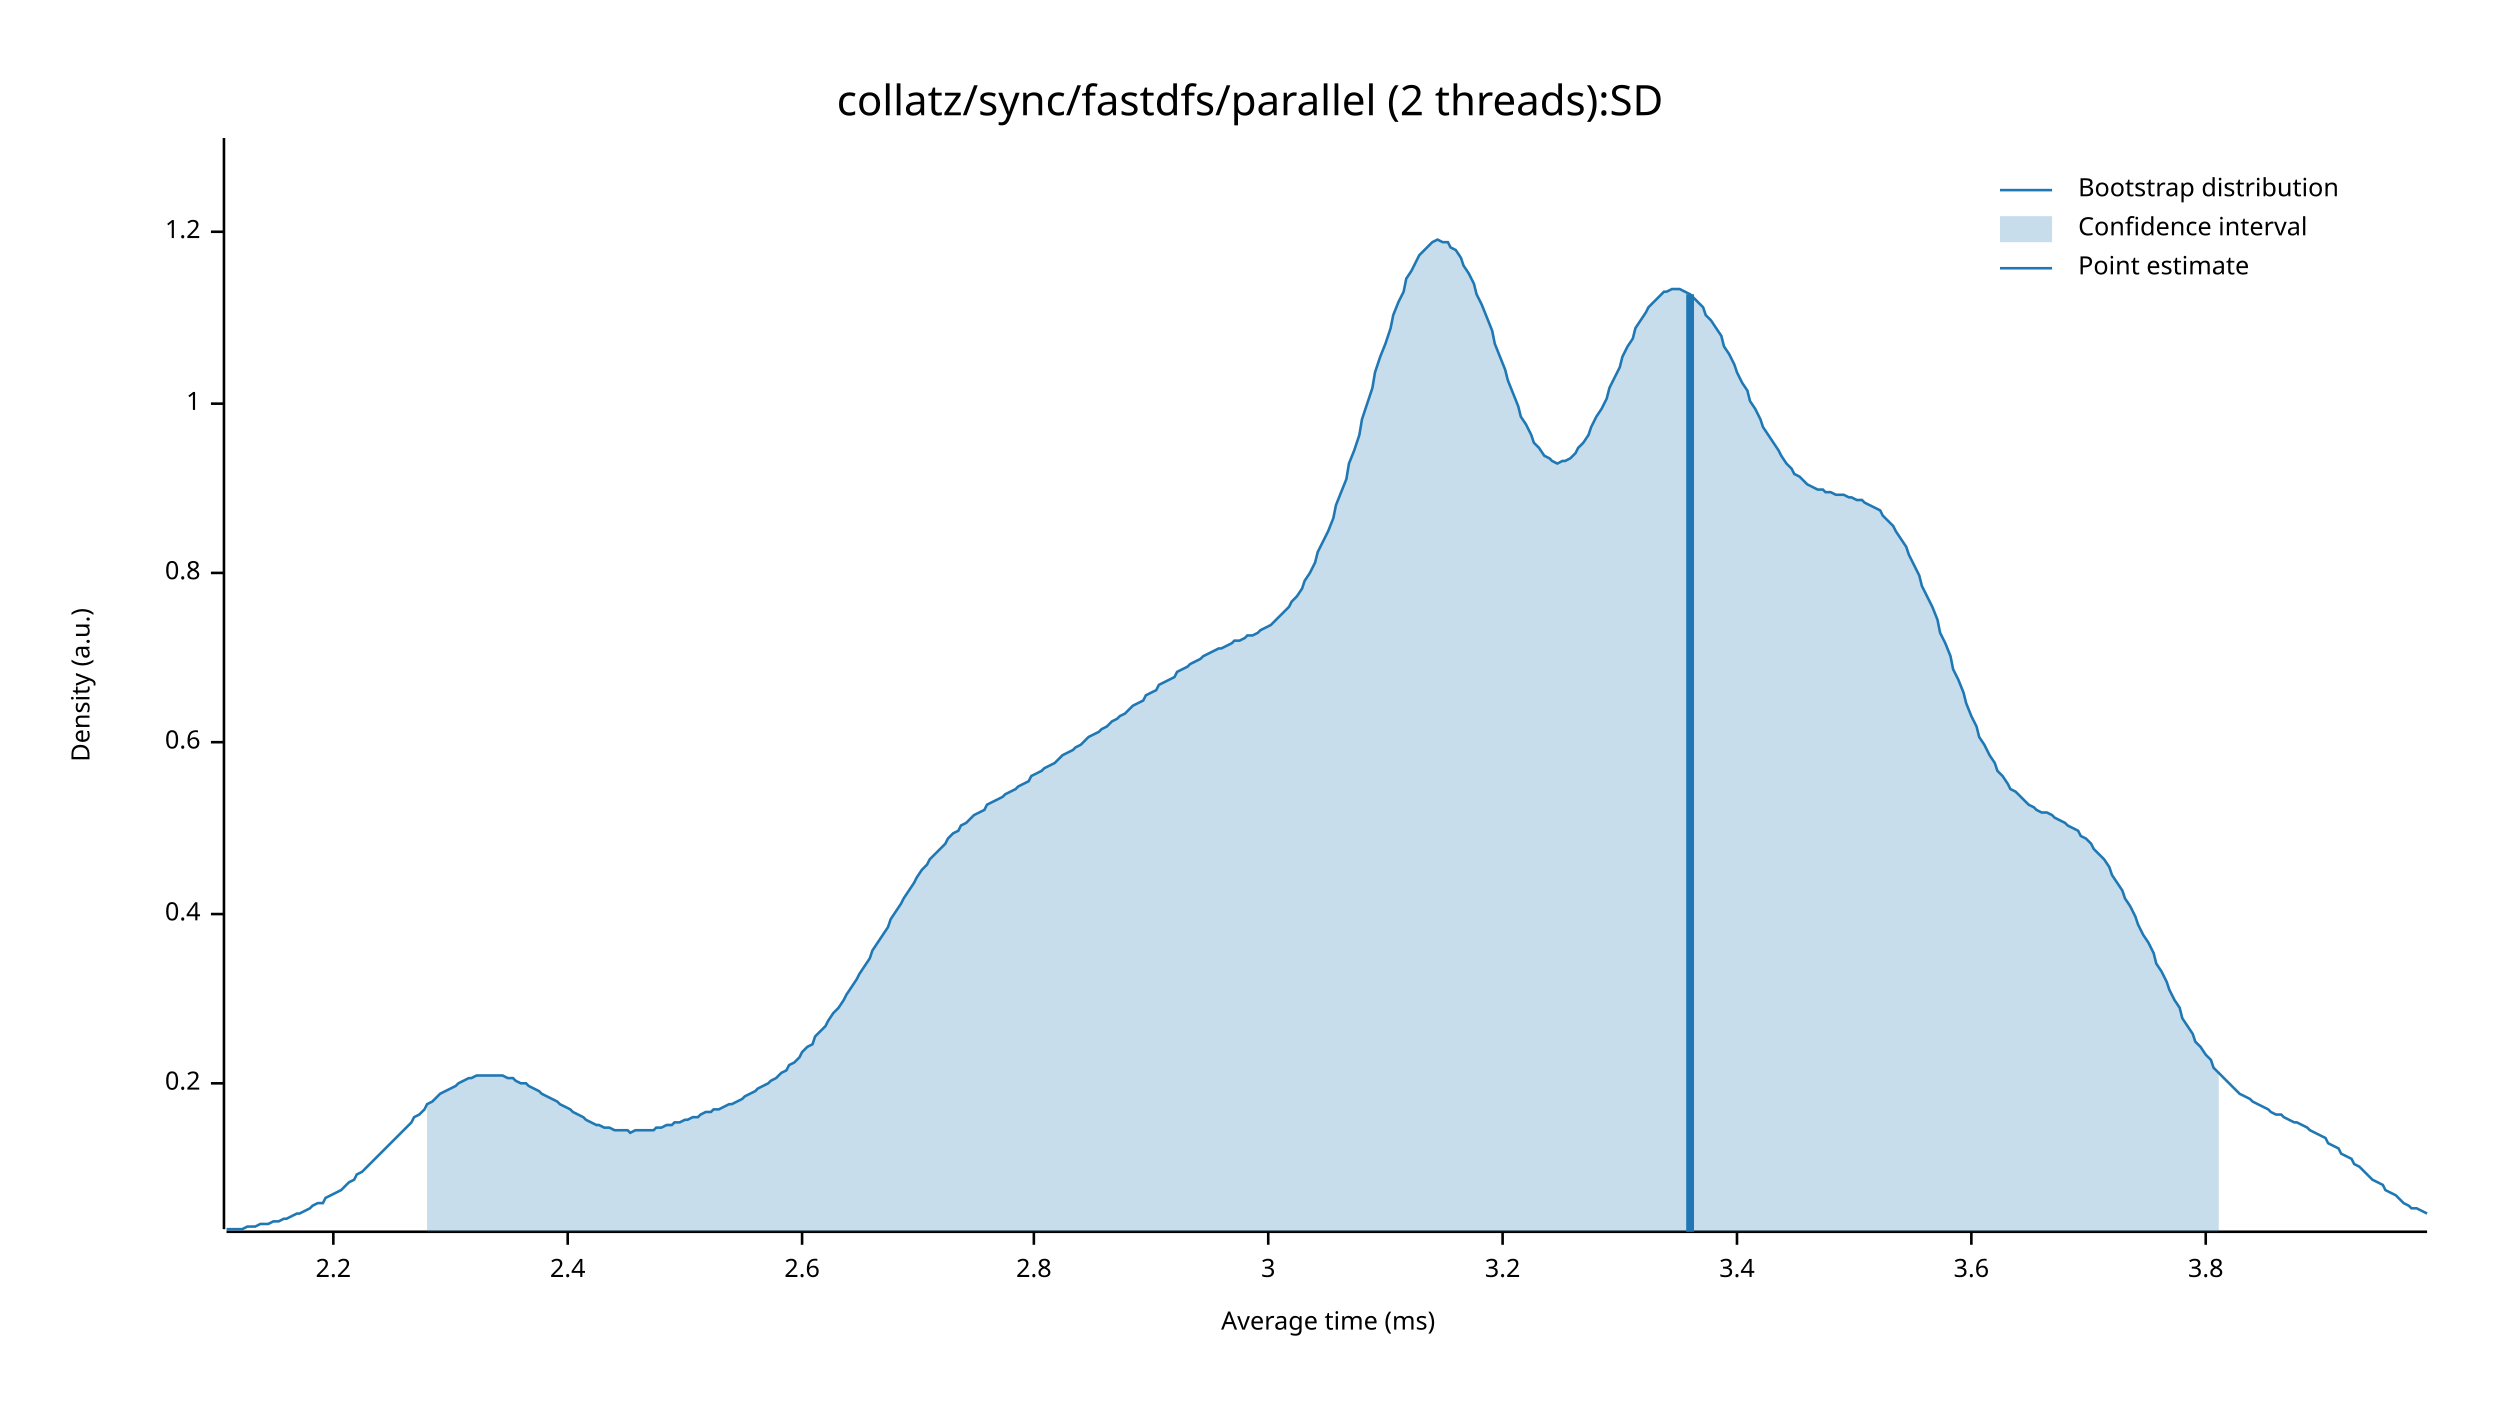
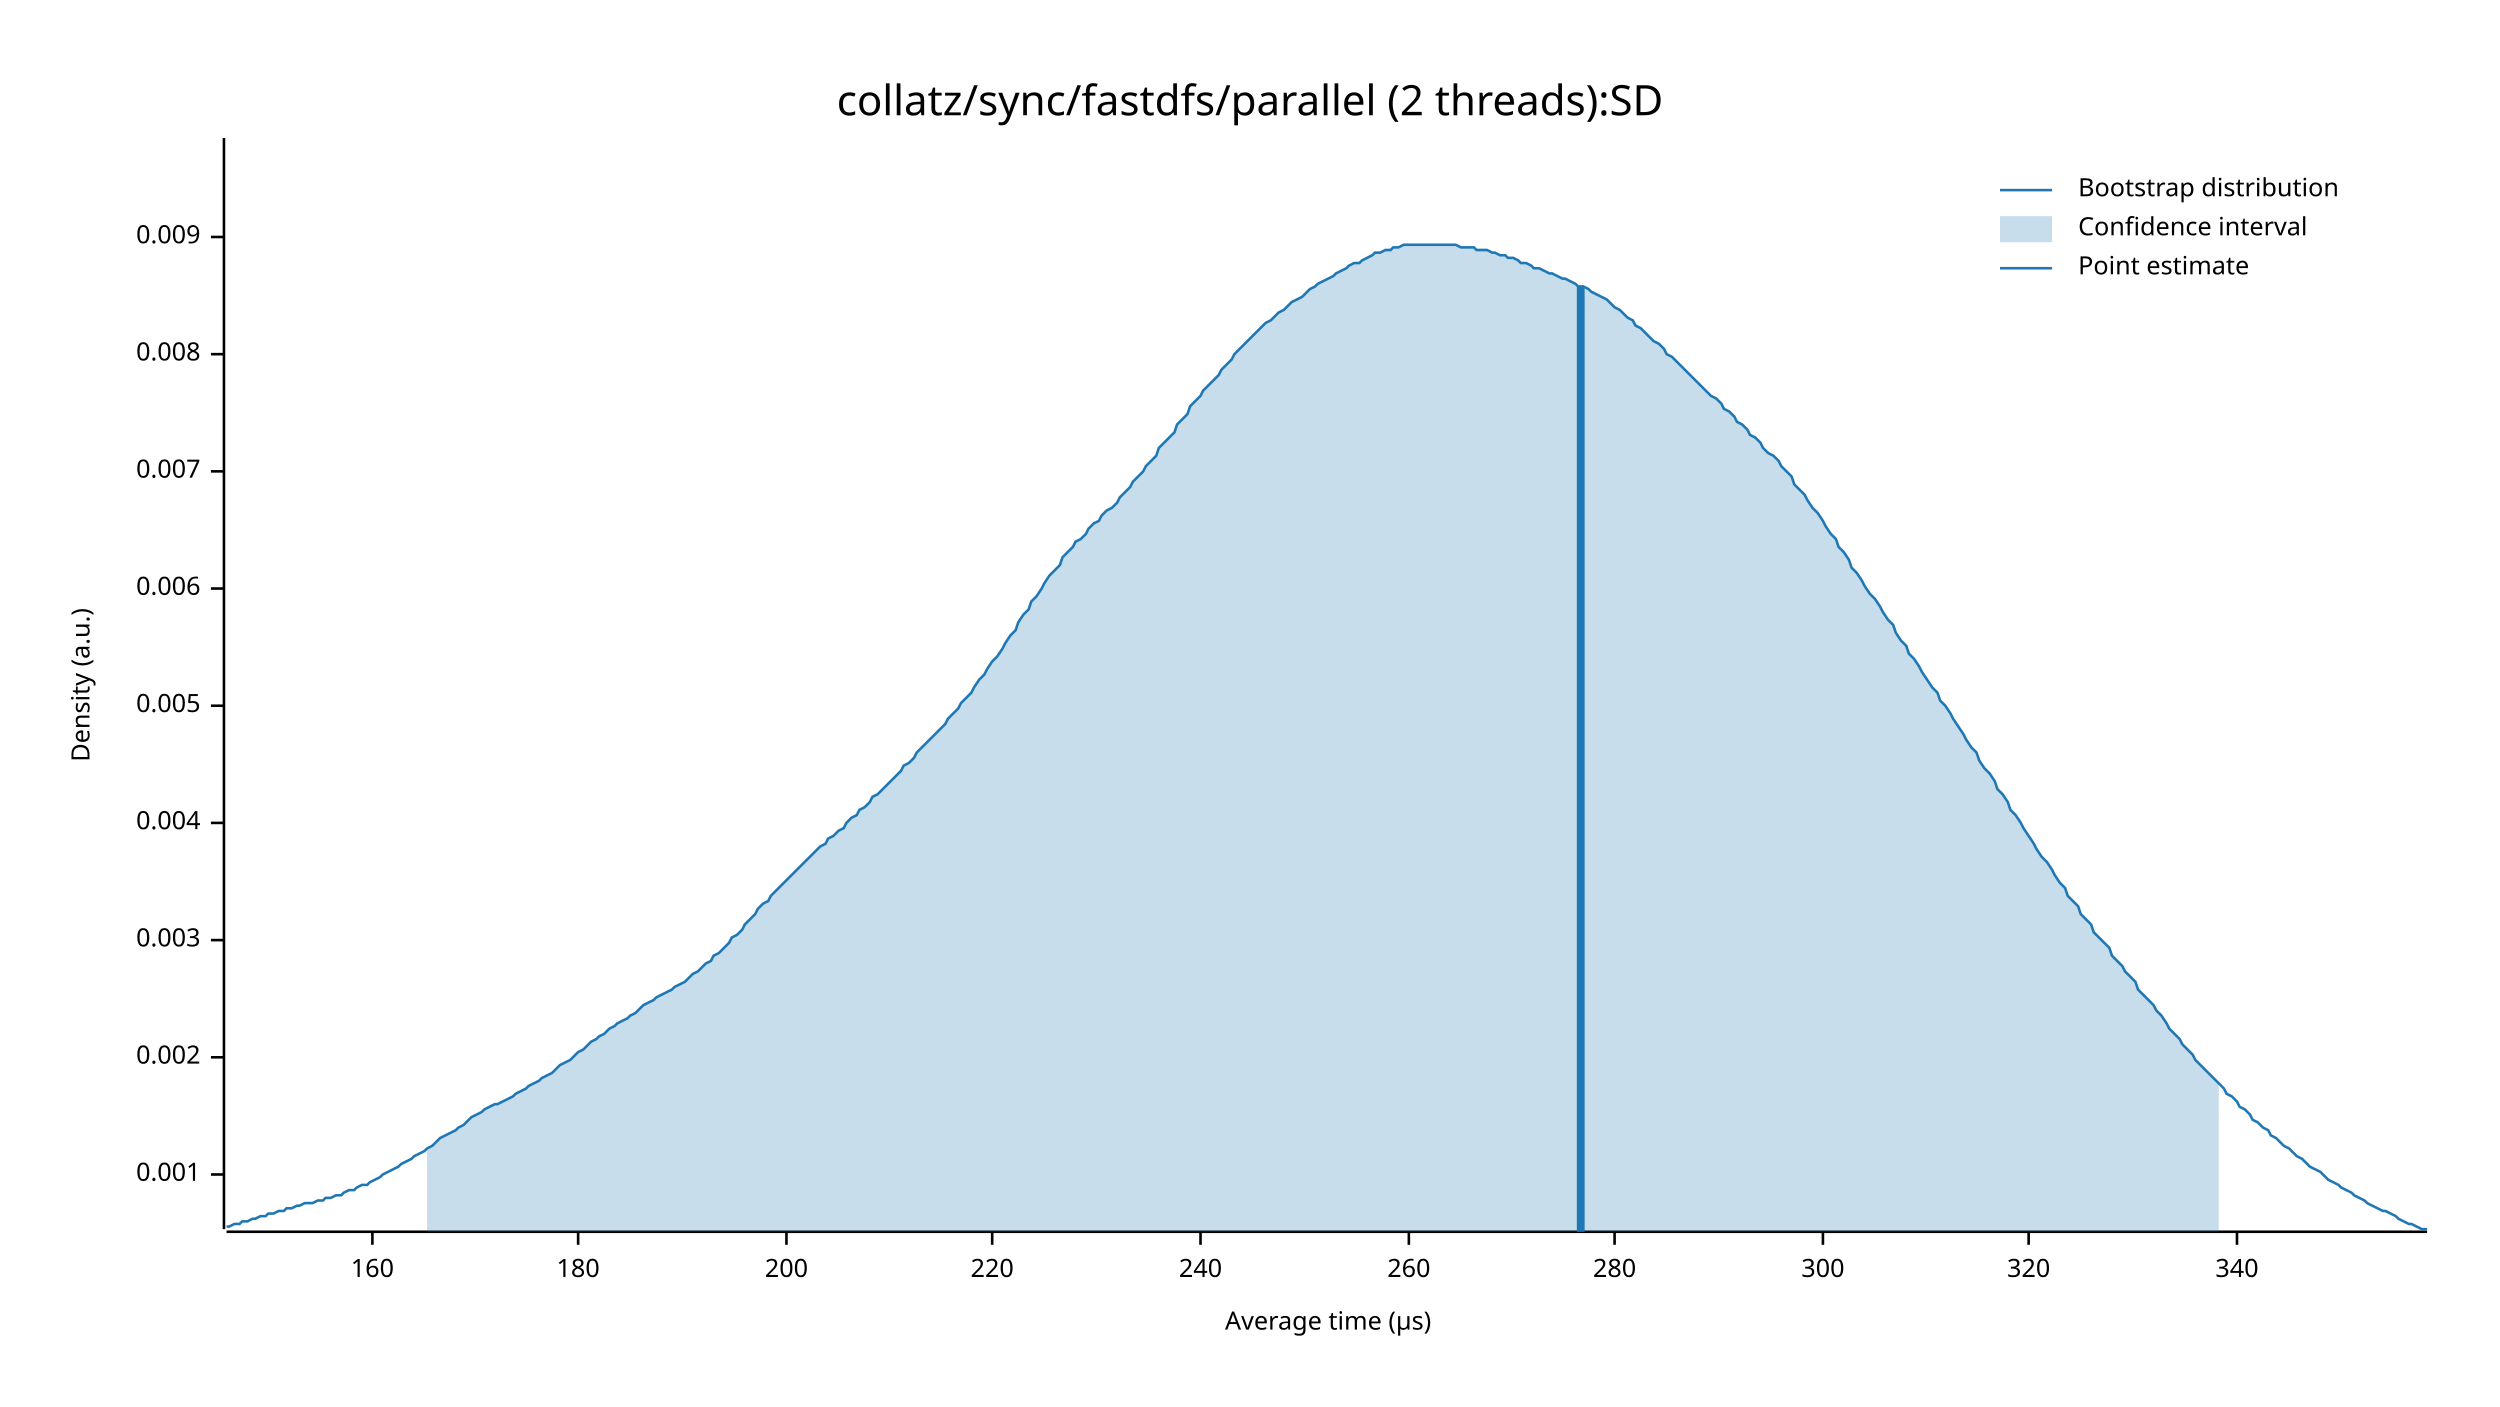
<svg xmlns="http://www.w3.org/2000/svg" width="960" height="540" viewBox="0 0 960 540">
  <text x="480" y="32" dy="0.76em" text-anchor="middle" font-family="sans-serif" font-size="16.129" opacity="1" fill="#000000">
collatz/sync/fastdfs/parallel (2 threads):SD
</text>
  <text x="27" y="263" dy="0.76em" text-anchor="middle" font-family="sans-serif" font-size="9.677" opacity="1" fill="#000000" transform="rotate(270, 27, 263)">
Density (a.u.)
</text>
  <text x="510" y="513" dy="-0.5ex" text-anchor="middle" font-family="sans-serif" font-size="9.677" opacity="1" fill="#000000">
- Average time (ms)
+ Average time (µs)
</text>
  <polyline fill="none" opacity="1" stroke="#000000" stroke-width="1" points="86,53 86,472 " />
-   <text x="77" y="416" dy="0.5ex" text-anchor="end" font-family="sans-serif" font-size="9.677" opacity="1" fill="#000000">
- 0.2
+   <text x="77" y="451" dy="0.5ex" text-anchor="end" font-family="sans-serif" font-size="9.677" opacity="1" fill="#000000">
+ 0.001
</text>
-   <polyline fill="none" opacity="1" stroke="#000000" stroke-width="1" points="81,416 86,416 " />
-   <text x="77" y="351" dy="0.5ex" text-anchor="end" font-family="sans-serif" font-size="9.677" opacity="1" fill="#000000">
- 0.4
+   <polyline fill="none" opacity="1" stroke="#000000" stroke-width="1" points="81,451 86,451 " />
+   <text x="77" y="406" dy="0.5ex" text-anchor="end" font-family="sans-serif" font-size="9.677" opacity="1" fill="#000000">
+ 0.002
</text>
-   <polyline fill="none" opacity="1" stroke="#000000" stroke-width="1" points="81,351 86,351 " />
-   <text x="77" y="285" dy="0.5ex" text-anchor="end" font-family="sans-serif" font-size="9.677" opacity="1" fill="#000000">
- 0.6
+   <polyline fill="none" opacity="1" stroke="#000000" stroke-width="1" points="81,406 86,406 " />
+   <text x="77" y="361" dy="0.5ex" text-anchor="end" font-family="sans-serif" font-size="9.677" opacity="1" fill="#000000">
+ 0.003
</text>
-   <polyline fill="none" opacity="1" stroke="#000000" stroke-width="1" points="81,285 86,285 " />
-   <text x="77" y="220" dy="0.5ex" text-anchor="end" font-family="sans-serif" font-size="9.677" opacity="1" fill="#000000">
- 0.8
+   <polyline fill="none" opacity="1" stroke="#000000" stroke-width="1" points="81,361 86,361 " />
+   <text x="77" y="316" dy="0.5ex" text-anchor="end" font-family="sans-serif" font-size="9.677" opacity="1" fill="#000000">
+ 0.004
</text>
-   <polyline fill="none" opacity="1" stroke="#000000" stroke-width="1" points="81,220 86,220 " />
-   <text x="77" y="155" dy="0.5ex" text-anchor="end" font-family="sans-serif" font-size="9.677" opacity="1" fill="#000000">
- 1
+   <polyline fill="none" opacity="1" stroke="#000000" stroke-width="1" points="81,316 86,316 " />
+   <text x="77" y="271" dy="0.5ex" text-anchor="end" font-family="sans-serif" font-size="9.677" opacity="1" fill="#000000">
+ 0.005
</text>
-   <polyline fill="none" opacity="1" stroke="#000000" stroke-width="1" points="81,155 86,155 " />
-   <text x="77" y="89" dy="0.5ex" text-anchor="end" font-family="sans-serif" font-size="9.677" opacity="1" fill="#000000">
- 1.2
+   <polyline fill="none" opacity="1" stroke="#000000" stroke-width="1" points="81,271 86,271 " />
+   <text x="77" y="226" dy="0.5ex" text-anchor="end" font-family="sans-serif" font-size="9.677" opacity="1" fill="#000000">
+ 0.006
</text>
-   <polyline fill="none" opacity="1" stroke="#000000" stroke-width="1" points="81,89 86,89 " />
+   <polyline fill="none" opacity="1" stroke="#000000" stroke-width="1" points="81,226 86,226 " />
+   <text x="77" y="181" dy="0.5ex" text-anchor="end" font-family="sans-serif" font-size="9.677" opacity="1" fill="#000000">
+ 0.007
+ </text>
+   <polyline fill="none" opacity="1" stroke="#000000" stroke-width="1" points="81,181 86,181 " />
+   <text x="77" y="136" dy="0.5ex" text-anchor="end" font-family="sans-serif" font-size="9.677" opacity="1" fill="#000000">
+ 0.008
+ </text>
+   <polyline fill="none" opacity="1" stroke="#000000" stroke-width="1" points="81,136 86,136 " />
+   <text x="77" y="91" dy="0.5ex" text-anchor="end" font-family="sans-serif" font-size="9.677" opacity="1" fill="#000000">
+ 0.009
+ </text>
+   <polyline fill="none" opacity="1" stroke="#000000" stroke-width="1" points="81,91 86,91 " />
  <polyline fill="none" opacity="1" stroke="#000000" stroke-width="1" points="87,473 932,473 " />
-   <text x="128" y="483" dy="0.76em" text-anchor="middle" font-family="sans-serif" font-size="9.677" opacity="1" fill="#000000">
- 2.2
+   <text x="143" y="483" dy="0.76em" text-anchor="middle" font-family="sans-serif" font-size="9.677" opacity="1" fill="#000000">
+ 160
</text>
-   <polyline fill="none" opacity="1" stroke="#000000" stroke-width="1" points="128,473 128,478 " />
-   <text x="218" y="483" dy="0.76em" text-anchor="middle" font-family="sans-serif" font-size="9.677" opacity="1" fill="#000000">
- 2.4
+   <polyline fill="none" opacity="1" stroke="#000000" stroke-width="1" points="143,473 143,478 " />
+   <text x="222" y="483" dy="0.76em" text-anchor="middle" font-family="sans-serif" font-size="9.677" opacity="1" fill="#000000">
+ 180
</text>
-   <polyline fill="none" opacity="1" stroke="#000000" stroke-width="1" points="218,473 218,478 " />
-   <text x="308" y="483" dy="0.76em" text-anchor="middle" font-family="sans-serif" font-size="9.677" opacity="1" fill="#000000">
- 2.6
+   <polyline fill="none" opacity="1" stroke="#000000" stroke-width="1" points="222,473 222,478 " />
+   <text x="302" y="483" dy="0.76em" text-anchor="middle" font-family="sans-serif" font-size="9.677" opacity="1" fill="#000000">
+ 200
</text>
-   <polyline fill="none" opacity="1" stroke="#000000" stroke-width="1" points="308,473 308,478 " />
-   <text x="397" y="483" dy="0.76em" text-anchor="middle" font-family="sans-serif" font-size="9.677" opacity="1" fill="#000000">
- 2.8
+   <polyline fill="none" opacity="1" stroke="#000000" stroke-width="1" points="302,473 302,478 " />
+   <text x="381" y="483" dy="0.76em" text-anchor="middle" font-family="sans-serif" font-size="9.677" opacity="1" fill="#000000">
+ 220
</text>
-   <polyline fill="none" opacity="1" stroke="#000000" stroke-width="1" points="397,473 397,478 " />
-   <text x="487" y="483" dy="0.76em" text-anchor="middle" font-family="sans-serif" font-size="9.677" opacity="1" fill="#000000">
- 3
+   <polyline fill="none" opacity="1" stroke="#000000" stroke-width="1" points="381,473 381,478 " />
+   <text x="461" y="483" dy="0.76em" text-anchor="middle" font-family="sans-serif" font-size="9.677" opacity="1" fill="#000000">
+ 240
</text>
-   <polyline fill="none" opacity="1" stroke="#000000" stroke-width="1" points="487,473 487,478 " />
-   <text x="577" y="483" dy="0.76em" text-anchor="middle" font-family="sans-serif" font-size="9.677" opacity="1" fill="#000000">
- 3.2
+   <polyline fill="none" opacity="1" stroke="#000000" stroke-width="1" points="461,473 461,478 " />
+   <text x="541" y="483" dy="0.76em" text-anchor="middle" font-family="sans-serif" font-size="9.677" opacity="1" fill="#000000">
+ 260
</text>
-   <polyline fill="none" opacity="1" stroke="#000000" stroke-width="1" points="577,473 577,478 " />
-   <text x="667" y="483" dy="0.76em" text-anchor="middle" font-family="sans-serif" font-size="9.677" opacity="1" fill="#000000">
- 3.4
+   <polyline fill="none" opacity="1" stroke="#000000" stroke-width="1" points="541,473 541,478 " />
+   <text x="620" y="483" dy="0.76em" text-anchor="middle" font-family="sans-serif" font-size="9.677" opacity="1" fill="#000000">
+ 280
</text>
-   <polyline fill="none" opacity="1" stroke="#000000" stroke-width="1" points="667,473 667,478 " />
-   <text x="757" y="483" dy="0.76em" text-anchor="middle" font-family="sans-serif" font-size="9.677" opacity="1" fill="#000000">
- 3.6
+   <polyline fill="none" opacity="1" stroke="#000000" stroke-width="1" points="620,473 620,478 " />
+   <text x="700" y="483" dy="0.76em" text-anchor="middle" font-family="sans-serif" font-size="9.677" opacity="1" fill="#000000">
+ 300
</text>
-   <polyline fill="none" opacity="1" stroke="#000000" stroke-width="1" points="757,473 757,478 " />
-   <text x="847" y="483" dy="0.76em" text-anchor="middle" font-family="sans-serif" font-size="9.677" opacity="1" fill="#000000">
- 3.8
+   <polyline fill="none" opacity="1" stroke="#000000" stroke-width="1" points="700,473 700,478 " />
+   <text x="779" y="483" dy="0.76em" text-anchor="middle" font-family="sans-serif" font-size="9.677" opacity="1" fill="#000000">
+ 320
</text>
-   <polyline fill="none" opacity="1" stroke="#000000" stroke-width="1" points="847,473 847,478 " />
-   <polyline fill="none" opacity="1" stroke="#1F78B4" stroke-width="1" points="87,472 88,472 90,472 92,472 93,472 95,471 97,471 98,471 100,470 102,470 103,470 105,469 107,469 109,468 110,468 112,467 114,466 115,466 117,465 119,464 120,463 122,462 124,462 125,460 127,459 129,458 131,457 132,456 134,454 136,453 137,451 139,450 141,448 142,447 144,445 146,443 147,442 149,440 151,438 153,436 154,435 156,433 158,431 159,429 161,428 163,426 164,424 166,423 168,421 169,420 171,419 173,418 175,417 176,416 178,415 180,414 181,414 183,413 185,413 186,413 188,413 190,413 191,413 193,413 195,414 197,414 198,415 200,416 202,416 203,417 205,418 207,419 208,420 210,421 212,422 214,423 215,424 217,425 219,426 220,427 222,428 224,429 225,430 227,431 229,432 230,432 232,433 234,433 236,434 237,434 239,434 241,434 242,435 244,434 246,434 247,434 249,434 251,434 252,433 254,433 256,432 258,432 259,431 261,431 263,430 264,430 266,429 268,429 269,428 271,427 273,427 274,426 276,426 278,425 280,424 281,424 283,423 285,422 286,421 288,420 290,419 291,418 293,417 295,416 296,415 298,414 300,412 302,411 303,409 305,408 307,406 308,404 310,402 312,401 313,398 315,396 317,394 318,392 320,389 322,387 324,384 325,382 327,379 329,376 330,374 332,371 334,368 335,365 337,362 339,359 341,356 342,353 344,350 346,347 347,345 349,342 351,339 352,337 354,334 356,332 357,330 359,328 361,326 363,324 364,322 366,320 368,319 369,317 371,316 373,314 374,313 376,312 378,311 379,309 381,308 383,307 385,306 386,305 388,304 390,303 391,302 393,301 395,300 396,298 398,297 400,296 401,295 403,294 405,293 407,291 408,290 410,289 412,288 413,287 415,286 417,284 418,283 420,282 422,281 423,280 425,279 427,277 429,276 430,275 432,274 434,272 435,271 437,270 439,269 440,267 442,266 444,265 445,263 447,262 449,261 451,260 452,258 454,257 456,256 457,255 459,254 461,253 462,252 464,251 466,250 468,249 469,249 471,248 473,247 474,246 476,246 478,245 479,244 481,244 483,243 484,242 486,241 488,240 490,238 491,237 493,235 495,233 496,231 498,229 500,226 501,223 503,220 505,216 506,212 508,208 510,204 512,199 513,194 515,189 517,184 518,178 520,173 522,167 523,161 525,155 527,149 528,143 530,137 532,132 534,126 535,121 537,116 539,112 540,107 542,104 544,100 545,98 547,96 549,94 550,93 552,92 554,93 556,93 557,95 559,96 561,99 562,102 564,105 566,109 567,113 569,117 571,122 573,127 574,132 576,137 578,142 579,146 581,151 583,156 584,160 586,163 588,167 589,170 591,172 593,175 595,176 596,177 598,178 600,177 601,177 603,176 605,174 606,172 608,170 610,167 611,164 613,160 615,157 617,153 618,149 620,145 622,141 623,137 625,133 627,130 628,126 630,123 632,120 633,118 635,116 637,114 639,112 640,112 642,111 644,111 645,111 647,112 649,113 650,114 652,116 654,118 655,121 657,123 659,126 661,129 662,133 664,136 666,140 667,143 669,147 671,150 672,154 674,157 676,161 677,164 679,167 681,170 683,173 684,175 686,178 688,180 689,182 691,183 693,185 694,186 696,187 698,188 700,188 701,189 703,189 705,190 706,190 708,190 710,191 711,191 713,192 715,192 716,193 718,194 720,195 722,196 723,198 725,200 727,202 728,204 730,207 732,210 733,213 735,217 737,221 738,225 740,229 742,233 744,238 745,243 747,247 749,252 750,257 752,261 754,266 755,270 757,275 759,279 760,283 762,286 764,290 766,293 767,296 769,298 771,301 772,303 774,304 776,306 777,307 779,309 781,310 782,311 784,312 786,312 788,313 789,314 791,315 793,316 794,317 796,318 798,319 799,321 801,322 803,324 804,326 806,328 808,330 810,333 811,336 813,339 815,342 816,345 818,348 820,352 821,355 823,359 825,362 827,366 828,370 830,373 832,377 833,380 835,384 837,387 838,391 840,394 842,397 843,400 845,402 847,405 849,407 850,410 852,412 854,414 855,415 857,417 859,419 860,420 862,421 864,422 865,423 867,424 869,425 871,426 872,427 874,428 876,428 877,429 879,430 881,431 882,431 884,432 886,433 887,434 889,435 891,436 893,437 894,439 896,440 898,441 899,443 901,444 903,445 904,447 906,448 908,450 909,451 911,453 913,454 915,455 916,457 918,458 920,459 921,460 923,462 925,463 926,464 928,464 930,465 932,466 " />
-   <polygon opacity="0.25" fill="#1F78B4" points="164,424 166,423 168,421 169,420 171,419 173,418 175,417 176,416 178,415 180,414 181,414 183,413 185,413 186,413 188,413 190,413 191,413 193,413 195,414 197,414 198,415 200,416 202,416 203,417 205,418 207,419 208,420 210,421 212,422 214,423 215,424 217,425 219,426 220,427 222,428 224,429 225,430 227,431 229,432 230,432 232,433 234,433 236,434 237,434 239,434 241,434 242,435 244,434 246,434 247,434 249,434 251,434 252,433 254,433 256,432 258,432 259,431 261,431 263,430 264,430 266,429 268,429 269,428 271,427 273,427 274,426 276,426 278,425 280,424 281,424 283,423 285,422 286,421 288,420 290,419 291,418 293,417 295,416 296,415 298,414 300,412 302,411 303,409 305,408 307,406 308,404 310,402 312,401 313,398 315,396 317,394 318,392 320,389 322,387 324,384 325,382 327,379 329,376 330,374 332,371 334,368 335,365 337,362 339,359 341,356 342,353 344,350 346,347 347,345 349,342 351,339 352,337 354,334 356,332 357,330 359,328 361,326 363,324 364,322 366,320 368,319 369,317 371,316 373,314 374,313 376,312 378,311 379,309 381,308 383,307 385,306 386,305 388,304 390,303 391,302 393,301 395,300 396,298 398,297 400,296 401,295 403,294 405,293 407,291 408,290 410,289 412,288 413,287 415,286 417,284 418,283 420,282 422,281 423,280 425,279 427,277 429,276 430,275 432,274 434,272 435,271 437,270 439,269 440,267 442,266 444,265 445,263 447,262 449,261 451,260 452,258 454,257 456,256 457,255 459,254 461,253 462,252 464,251 466,250 468,249 469,249 471,248 473,247 474,246 476,246 478,245 479,244 481,244 483,243 484,242 486,241 488,240 490,238 491,237 493,235 495,233 496,231 498,229 500,226 501,223 503,220 505,216 506,212 508,208 510,204 512,199 513,194 515,189 517,184 518,178 520,173 522,167 523,161 525,155 527,149 528,143 530,137 532,132 534,126 535,121 537,116 539,112 540,107 542,104 544,100 545,98 547,96 549,94 550,93 552,92 554,93 556,93 557,95 559,96 561,99 562,102 564,105 566,109 567,113 569,117 571,122 573,127 574,132 576,137 578,142 579,146 581,151 583,156 584,160 586,163 588,167 589,170 591,172 593,175 595,176 596,177 598,178 600,177 601,177 603,176 605,174 606,172 608,170 610,167 611,164 613,160 615,157 617,153 618,149 620,145 622,141 623,137 625,133 627,130 628,126 630,123 632,120 633,118 635,116 637,114 639,112 640,112 642,111 644,111 645,111 647,112 649,113 650,114 652,116 654,118 655,121 657,123 659,126 661,129 662,133 664,136 666,140 667,143 669,147 671,150 672,154 674,157 676,161 677,164 679,167 681,170 683,173 684,175 686,178 688,180 689,182 691,183 693,185 694,186 696,187 698,188 700,188 701,189 703,189 705,190 706,190 708,190 710,191 711,191 713,192 715,192 716,193 718,194 720,195 722,196 723,198 725,200 727,202 728,204 730,207 732,210 733,213 735,217 737,221 738,225 740,229 742,233 744,238 745,243 747,247 749,252 750,257 752,261 754,266 755,270 757,275 759,279 760,283 762,286 764,290 766,293 767,296 769,298 771,301 772,303 774,304 776,306 777,307 779,309 781,310 782,311 784,312 786,312 788,313 789,314 791,315 793,316 794,317 796,318 798,319 799,321 801,322 803,324 804,326 806,328 808,330 810,333 811,336 813,339 815,342 816,345 818,348 820,352 821,355 823,359 825,362 827,366 828,370 830,373 832,377 833,380 835,384 837,387 838,391 840,394 842,397 843,400 845,402 847,405 849,407 850,410 852,412 852,473 164,473 " />
-   <polyline fill="none" opacity="1" stroke="#1F78B4" stroke-width="3" points="649,473 649,113 " />
+   <polyline fill="none" opacity="1" stroke="#000000" stroke-width="1" points="779,473 779,478 " />
+   <text x="859" y="483" dy="0.76em" text-anchor="middle" font-family="sans-serif" font-size="9.677" opacity="1" fill="#000000">
+ 340
+ </text>
+   <polyline fill="none" opacity="1" stroke="#000000" stroke-width="1" points="859,473 859,478 " />
+   <polyline fill="none" opacity="1" stroke="#1F78B4" stroke-width="1" points="87,471 88,471 90,470 92,470 93,469 95,469 97,468 98,468 100,467 102,467 103,466 105,466 107,465 109,465 110,464 112,464 114,463 115,463 117,462 119,462 120,462 122,461 124,461 125,460 127,460 129,459 131,459 132,458 134,457 136,457 137,456 139,455 141,455 142,454 144,453 146,452 147,451 149,450 151,449 153,448 154,447 156,446 158,445 159,444 161,443 163,442 164,441 166,440 168,438 169,437 171,436 173,435 175,434 176,433 178,432 180,430 181,429 183,428 185,427 186,426 188,425 190,424 191,424 193,423 195,422 197,421 198,420 200,419 202,418 203,417 205,416 207,415 208,414 210,413 212,412 214,410 215,409 217,408 219,407 220,406 222,404 224,403 225,402 227,400 229,399 230,398 232,397 234,395 236,394 237,393 239,392 241,391 242,390 244,389 246,387 247,386 249,385 251,384 252,383 254,382 256,381 258,380 259,379 261,378 263,377 264,376 266,374 268,373 269,372 271,370 273,369 274,367 276,366 278,364 280,362 281,360 283,359 285,357 286,355 288,353 290,351 291,349 293,347 295,346 296,344 298,342 300,340 302,338 303,337 305,335 307,333 308,332 310,330 312,328 313,327 315,325 317,324 318,322 320,321 322,319 324,318 325,316 327,314 329,313 330,311 332,310 334,308 335,306 337,305 339,303 341,301 342,300 344,298 346,296 347,294 349,293 351,291 352,289 354,287 356,285 357,284 359,282 361,280 363,278 364,276 366,274 368,272 369,270 371,268 373,266 374,264 376,261 378,259 379,257 381,254 383,252 385,249 386,247 388,244 390,242 391,239 393,236 395,234 396,231 398,229 400,226 401,224 403,221 405,219 407,217 408,214 410,212 412,210 413,208 415,207 417,205 418,203 420,201 422,200 423,198 425,196 427,195 429,193 430,191 432,189 434,187 435,185 437,183 439,181 440,179 442,177 444,175 445,172 447,170 449,168 451,166 452,163 454,161 456,159 457,156 459,154 461,152 462,150 464,148 466,146 468,144 469,142 471,140 473,138 474,136 476,134 478,132 479,131 481,129 483,127 484,126 486,124 488,123 490,121 491,120 493,119 495,117 496,116 498,115 500,114 501,113 503,111 505,110 506,109 508,108 510,107 512,106 513,105 515,104 517,103 518,102 520,101 522,101 523,100 525,99 527,98 528,97 530,97 532,96 534,96 535,95 537,95 539,94 540,94 542,94 544,94 545,94 547,94 549,94 550,94 552,94 554,94 556,94 557,94 559,94 561,95 562,95 564,95 566,95 567,96 569,96 571,96 573,97 574,97 576,98 578,98 579,99 581,99 583,100 584,101 586,101 588,102 589,103 591,103 593,104 595,105 596,105 598,106 600,107 601,107 603,108 605,109 606,110 608,110 610,111 611,112 613,113 615,114 617,115 618,116 620,118 622,119 623,120 625,122 627,123 628,125 630,126 632,128 633,129 635,131 637,132 639,134 640,136 642,137 644,139 645,140 647,142 649,144 650,145 652,147 654,149 655,150 657,152 659,153 661,155 662,157 664,158 666,160 667,162 669,163 671,165 672,167 674,168 676,170 677,172 679,174 681,175 683,177 684,179 686,181 688,183 689,186 691,188 693,190 694,192 696,195 698,197 700,200 701,202 703,205 705,207 706,210 708,212 710,215 711,218 713,220 715,223 716,225 718,228 720,230 722,233 723,235 725,238 727,240 728,243 730,246 732,248 733,251 735,253 737,256 738,258 740,261 742,264 744,266 745,269 747,271 749,274 750,276 752,279 754,282 755,284 757,287 759,289 760,292 762,295 764,297 766,300 767,303 769,305 771,308 772,311 774,313 776,316 777,318 779,321 781,324 782,326 784,329 786,331 788,334 789,336 791,339 793,341 794,344 796,346 798,348 799,351 801,353 803,355 804,358 806,360 808,362 810,364 811,367 813,369 815,371 816,373 818,375 820,377 821,380 823,382 825,384 827,386 828,388 830,390 832,393 833,395 835,397 837,399 838,401 840,403 842,405 843,407 845,409 847,411 849,413 850,414 852,416 854,418 855,420 857,421 859,423 860,425 862,426 864,428 865,430 867,431 869,433 871,434 872,436 874,437 876,439 877,440 879,441 881,443 882,444 884,445 886,447 887,448 889,449 891,450 893,452 894,453 896,454 898,455 899,456 901,457 903,458 904,459 906,460 908,461 909,462 911,463 913,464 915,465 916,465 918,466 920,467 921,468 923,469 925,470 926,470 928,471 930,472 932,472 " />
+   <polygon opacity="0.25" fill="#1F78B4" points="164,441 166,440 168,438 169,437 171,436 173,435 175,434 176,433 178,432 180,430 181,429 183,428 185,427 186,426 188,425 190,424 191,424 193,423 195,422 197,421 198,420 200,419 202,418 203,417 205,416 207,415 208,414 210,413 212,412 214,410 215,409 217,408 219,407 220,406 222,404 224,403 225,402 227,400 229,399 230,398 232,397 234,395 236,394 237,393 239,392 241,391 242,390 244,389 246,387 247,386 249,385 251,384 252,383 254,382 256,381 258,380 259,379 261,378 263,377 264,376 266,374 268,373 269,372 271,370 273,369 274,367 276,366 278,364 280,362 281,360 283,359 285,357 286,355 288,353 290,351 291,349 293,347 295,346 296,344 298,342 300,340 302,338 303,337 305,335 307,333 308,332 310,330 312,328 313,327 315,325 317,324 318,322 320,321 322,319 324,318 325,316 327,314 329,313 330,311 332,310 334,308 335,306 337,305 339,303 341,301 342,300 344,298 346,296 347,294 349,293 351,291 352,289 354,287 356,285 357,284 359,282 361,280 363,278 364,276 366,274 368,272 369,270 371,268 373,266 374,264 376,261 378,259 379,257 381,254 383,252 385,249 386,247 388,244 390,242 391,239 393,236 395,234 396,231 398,229 400,226 401,224 403,221 405,219 407,217 408,214 410,212 412,210 413,208 415,207 417,205 418,203 420,201 422,200 423,198 425,196 427,195 429,193 430,191 432,189 434,187 435,185 437,183 439,181 440,179 442,177 444,175 445,172 447,170 449,168 451,166 452,163 454,161 456,159 457,156 459,154 461,152 462,150 464,148 466,146 468,144 469,142 471,140 473,138 474,136 476,134 478,132 479,131 481,129 483,127 484,126 486,124 488,123 490,121 491,120 493,119 495,117 496,116 498,115 500,114 501,113 503,111 505,110 506,109 508,108 510,107 512,106 513,105 515,104 517,103 518,102 520,101 522,101 523,100 525,99 527,98 528,97 530,97 532,96 534,96 535,95 537,95 539,94 540,94 542,94 544,94 545,94 547,94 549,94 550,94 552,94 554,94 556,94 557,94 559,94 561,95 562,95 564,95 566,95 567,96 569,96 571,96 573,97 574,97 576,98 578,98 579,99 581,99 583,100 584,101 586,101 588,102 589,103 591,103 593,104 595,105 596,105 598,106 600,107 601,107 603,108 605,109 606,110 608,110 610,111 611,112 613,113 615,114 617,115 618,116 620,118 622,119 623,120 625,122 627,123 628,125 630,126 632,128 633,129 635,131 637,132 639,134 640,136 642,137 644,139 645,140 647,142 649,144 650,145 652,147 654,149 655,150 657,152 659,153 661,155 662,157 664,158 666,160 667,162 669,163 671,165 672,167 674,168 676,170 677,172 679,174 681,175 683,177 684,179 686,181 688,183 689,186 691,188 693,190 694,192 696,195 698,197 700,200 701,202 703,205 705,207 706,210 708,212 710,215 711,218 713,220 715,223 716,225 718,228 720,230 722,233 723,235 725,238 727,240 728,243 730,246 732,248 733,251 735,253 737,256 738,258 740,261 742,264 744,266 745,269 747,271 749,274 750,276 752,279 754,282 755,284 757,287 759,289 760,292 762,295 764,297 766,300 767,303 769,305 771,308 772,311 774,313 776,316 777,318 779,321 781,324 782,326 784,329 786,331 788,334 789,336 791,339 793,341 794,344 796,346 798,348 799,351 801,353 803,355 804,358 806,360 808,362 810,364 811,367 813,369 815,371 816,373 818,375 820,377 821,380 823,382 825,384 827,386 828,388 830,390 832,393 833,395 835,397 837,399 838,401 840,403 842,405 843,407 845,409 847,411 849,413 850,414 852,416 852,473 164,473 " />
+   <polyline fill="none" opacity="1" stroke="#1F78B4" stroke-width="3" points="607,473 607,110 " />
  <text x="798" y="68" dy="0.76em" text-anchor="start" font-family="sans-serif" font-size="9.677" opacity="1" fill="#000000">
Bootstrap distribution
</text>
  <text x="798" y="83" dy="0.76em" text-anchor="start" font-family="sans-serif" font-size="9.677" opacity="1" fill="#000000">
Confidence interval
</text>
  <text x="798" y="98" dy="0.76em" text-anchor="start" font-family="sans-serif" font-size="9.677" opacity="1" fill="#000000">
Point estimate
</text>
  <polyline fill="none" opacity="1" stroke="#1F78B4" stroke-width="1" points="768,73 788,73 " />
  <rect x="768" y="83" width="20" height="10" opacity="0.25" fill="#1F78B4" stroke="none" />
  <polyline fill="none" opacity="1" stroke="#1F78B4" stroke-width="1" points="768,103 788,103 " />
</svg>
